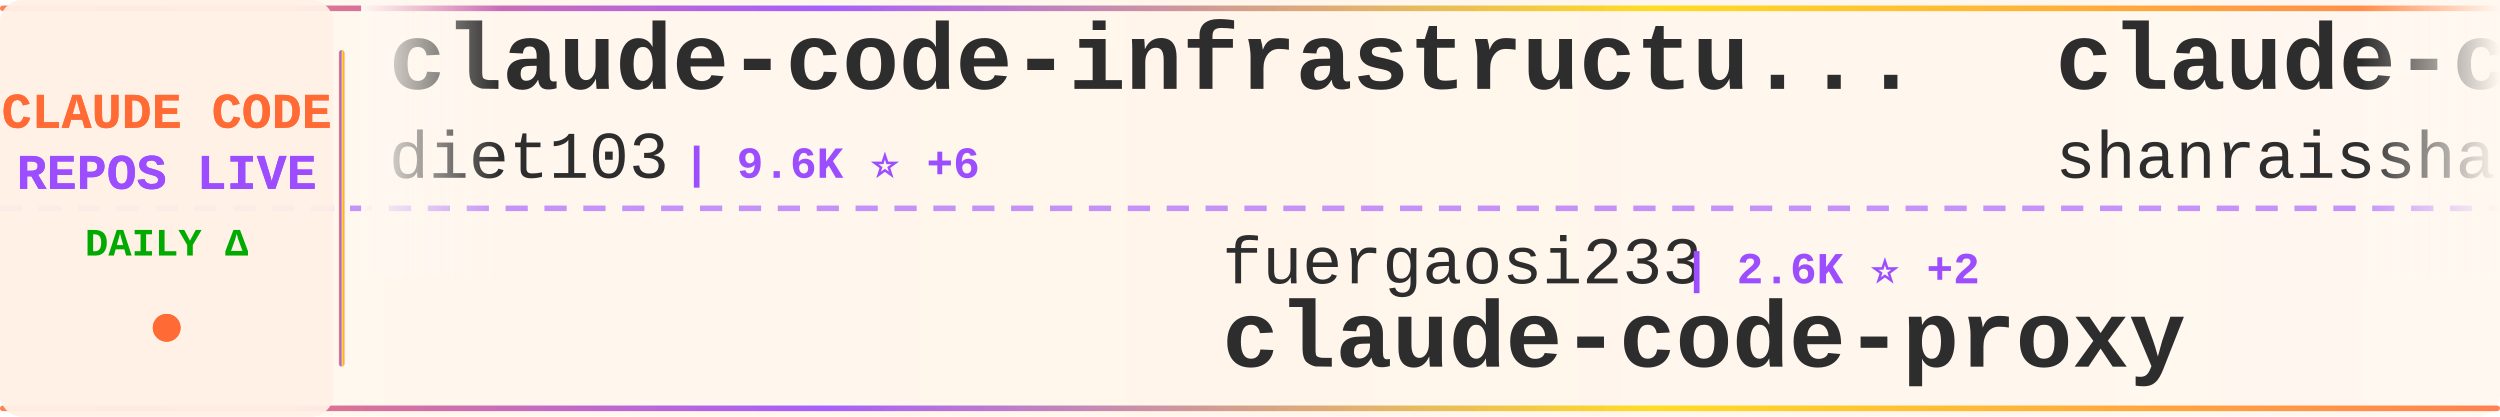
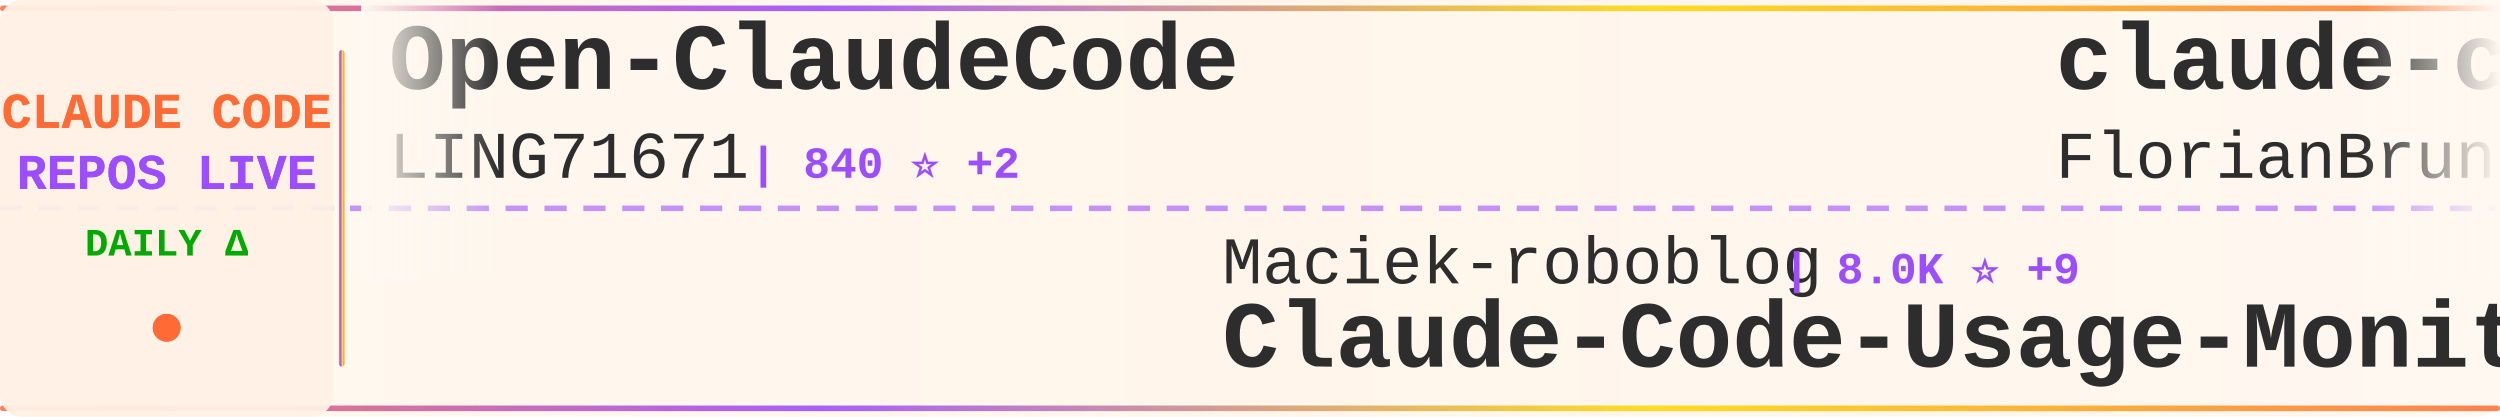
<svg xmlns="http://www.w3.org/2000/svg" width="900" height="150">
  <defs>
    <linearGradient id="tickerBg" x1="0%" y1="0%" x2="100%" y2="0%">
      <stop offset="0%" style="stop-color:#fff8f0;stop-opacity:0.98" />
      <stop offset="50%" style="stop-color:#fff5eb;stop-opacity:1" />
      <stop offset="100%" style="stop-color:#fff8f0;stop-opacity:0.98" />
    </linearGradient>
    <linearGradient id="borderGrad" x1="0%" y1="0%" x2="100%" y2="0%">
      <stop offset="0%" style="stop-color:#FF6B35;stop-opacity:0.85">
        <animate attributeName="stop-opacity" values="0.85;1;0.85" dur="2s" repeatCount="indefinite" />
      </stop>
      <stop offset="33%" style="stop-color:#9C4EFF;stop-opacity:0.9">
        <animate attributeName="stop-opacity" values="0.9;1;0.9" dur="2.2s" repeatCount="indefinite" />
      </stop>
      <stop offset="66%" style="stop-color:#FFD700;stop-opacity:0.85">
        <animate attributeName="stop-opacity" values="0.85;1;0.85" dur="1.8s" repeatCount="indefinite" />
      </stop>
      <stop offset="100%" style="stop-color:#FF6B35;stop-opacity:0.85">
        <animate attributeName="stop-opacity" values="0.85;1;0.85" dur="2s" repeatCount="indefinite" />
      </stop>
    </linearGradient>
    <filter id="textGlow">
      <feGaussianBlur stdDeviation="0.15" result="coloredBlur" />
      <feMerge>
        <feMergeNode in="coloredBlur" />
        <feMergeNode in="SourceGraphic" />
      </feMerge>
    </filter>
    <filter id="metricGlow">
      <feGaussianBlur stdDeviation="0.2" result="coloredBlur" />
      <feMerge>
        <feMergeNode in="coloredBlur" />
        <feMergeNode in="SourceGraphic" />
      </feMerge>
    </filter>
    <linearGradient id="leftFade" x1="0%" y1="0%" x2="100%" y2="0%">
      <stop offset="0%" style="stop-color:#fff8f0;stop-opacity:1" />
      <stop offset="100%" style="stop-color:#fff8f0;stop-opacity:0" />
    </linearGradient>
    <linearGradient id="rightFade" x1="0%" y1="0%" x2="100%" y2="0%">
      <stop offset="0%" style="stop-color:#fff8f0;stop-opacity:0" />
      <stop offset="100%" style="stop-color:#fff8f0;stop-opacity:1" />
    </linearGradient>
  </defs>
  <rect width="900" height="150" fill="url(#tickerBg)" rx="8" />
  <rect x="0" y="2" width="900" height="2" fill="url(#borderGrad)" rx="1" />
  <rect x="0" y="146" width="900" height="2" fill="url(#borderGrad)" rx="1" />
  <line x1="0" y1="75" x2="900" y2="75" stroke="#9C4EFF" stroke-width="2" stroke-dasharray="8 6" opacity="0.6" />
  <rect x="0" y="0" width="120" height="150" fill="#fff0e6" opacity="0.95" rx="8" />
  <text x="60" y="46" font-family="'Courier New', monospace" font-size="18" font-weight="bold" fill="#FF6B35" text-anchor="middle" filter="url(#textGlow)">
    CLAUDE CODE
  </text>
  <text x="60" y="68" font-family="'Courier New', monospace" font-size="18" font-weight="bold" fill="#9C4EFF" text-anchor="middle" filter="url(#textGlow)">
    REPOS LIVE
  </text>
  <text x="60" y="92" font-family="'Courier New', monospace" font-size="14" font-weight="bold" fill="#00aa00" text-anchor="middle">
    DAILY Δ
  </text>
  <circle cx="60" cy="118" r="5" fill="#FF6B35" filter="url(#metricGlow)">
    <animate attributeName="r" values="4;6;4" dur="1.5s" repeatCount="indefinite" />
    <animate attributeName="opacity" values="0.6;1;0.6" dur="1.5s" repeatCount="indefinite" />
  </circle>
  <rect x="122" y="18" width="2" height="114" fill="url(#borderGrad)" rx="1" />
  <clipPath id="tickerClip">
    <rect x="130" y="0" width="770" height="150" />
  </clipPath>
  <g clip-path="url(#tickerClip)">
    <g id="tickerItems">
      <animateTransform attributeName="transform" attributeType="XML" type="translate" from="0 0" to="-3000 0" dur="54s" repeatCount="indefinite" />
      <g transform="translate(0, 0)">
-         <text x="140" y="32" font-family="'Courier New', monospace" font-size="34" font-weight="bold" fill="#2d2d2d">claude-code-infrastructu...</text>
-         <text x="140" y="64" font-family="'Courier New', monospace" font-size="24" font-weight="normal" fill="#2d2d2d" opacity="1.0">diet103</text>
-         <text x="246" y="64" font-family="'Courier New', monospace" font-size="16" font-weight="bold" fill="#9C4EFF"> | 9.6K ⭐ +6</text>
+         <text x="140" y="32" font-family="'Courier New', monospace" font-size="34" font-weight="bold" fill="#2d2d2d">Open-ClaudeCode</text>
+         <text x="140" y="64" font-family="'Courier New', monospace" font-size="24" font-weight="normal" fill="#2d2d2d" opacity="1.0">LING71671</text>
+         <text x="270" y="64" font-family="'Courier New', monospace" font-size="16" font-weight="bold" fill="#9C4EFF"> | 840 ⭐ +2</text>
      </g>
      <g transform="translate(300, 0)">
-         <text x="140" y="102" font-family="'Courier New', monospace" font-size="24" font-weight="normal" fill="#2d2d2d" opacity="1.0">fuergaosi233</text>
-         <text x="306" y="102" font-family="'Courier New', monospace" font-size="16" font-weight="bold" fill="#9C4EFF"> | 2.6K ⭐ +2</text>
-         <text x="140" y="132" font-family="'Courier New', monospace" font-size="34" font-weight="bold" fill="#2d2d2d">claude-code-proxy</text>
+         <text x="140" y="102" font-family="'Courier New', monospace" font-size="24" font-weight="normal" fill="#2d2d2d" opacity="1.0">Maciek-roboblog</text>
+         <text x="342" y="102" font-family="'Courier New', monospace" font-size="16" font-weight="bold" fill="#9C4EFF"> | 8.0K ⭐ +9</text>
+         <text x="140" y="132" font-family="'Courier New', monospace" font-size="34" font-weight="bold" fill="#2d2d2d">Claude-Code-Usage-Monito...</text>
      </g>
      <g transform="translate(600, 0)">
-         <text x="140" y="32" font-family="'Courier New', monospace" font-size="34" font-weight="bold" fill="#2d2d2d">claude-code-best-practic...</text>
-         <text x="140" y="64" font-family="'Courier New', monospace" font-size="24" font-weight="normal" fill="#2d2d2d" opacity="1.0">shanraisshan</text>
-         <text x="306" y="64" font-family="'Courier New', monospace" font-size="16" font-weight="bold" fill="#9C4EFF"> | 53.6K ⭐ +164</text>
+         <text x="140" y="32" font-family="'Courier New', monospace" font-size="34" font-weight="bold" fill="#2d2d2d">claude-code-ultimate-gui...</text>
+         <text x="140" y="64" font-family="'Courier New', monospace" font-size="24" font-weight="normal" fill="#2d2d2d" opacity="1.0">FlorianBruniaux</text>
+         <text x="342" y="64" font-family="'Courier New', monospace" font-size="16" font-weight="bold" fill="#9C4EFF"> | 4.4K ⭐ +22</text>
      </g>
      <g transform="translate(900, 0)">
-         <text x="140" y="102" font-family="'Courier New', monospace" font-size="24" font-weight="normal" fill="#2d2d2d" opacity="1.0">alejandrobalderas</text>
-         <text x="366" y="102" font-family="'Courier New', monospace" font-size="16" font-weight="bold" fill="#9C4EFF"> | 1.9K ⭐ +7</text>
-         <text x="140" y="132" font-family="'Courier New', monospace" font-size="34" font-weight="bold" fill="#2d2d2d">claude-code-from-source</text>
+         <text x="140" y="102" font-family="'Courier New', monospace" font-size="24" font-weight="normal" fill="#2d2d2d" opacity="1.0">Alishahryar1</text>
+         <text x="306" y="102" font-family="'Courier New', monospace" font-size="16" font-weight="bold" fill="#9C4EFF"> | 25.6K ⭐ +433</text>
+         <text x="140" y="132" font-family="'Courier New', monospace" font-size="34" font-weight="bold" fill="#2d2d2d">free-claude-code</text>
      </g>
      <g transform="translate(1200, 0)">
-         <text x="140" y="32" font-family="'Courier New', monospace" font-size="34" font-weight="bold" fill="#2d2d2d">claude-plugins-official</text>
-         <text x="140" y="64" font-family="'Courier New', monospace" font-size="24" font-weight="normal" fill="#2d2d2d" opacity="1.0">anthropics</text>
-         <text x="282" y="64" font-family="'Courier New', monospace" font-size="16" font-weight="bold" fill="#9C4EFF"> | 19.7K ⭐ +120</text>
+         <text x="140" y="32" font-family="'Courier New', monospace" font-size="34" font-weight="bold" fill="#2d2d2d">claude-code-showcase</text>
+         <text x="140" y="64" font-family="'Courier New', monospace" font-size="24" font-weight="normal" fill="#2d2d2d" opacity="1.0">ChrisWiles</text>
+         <text x="282" y="64" font-family="'Courier New', monospace" font-size="16" font-weight="bold" fill="#9C4EFF"> | 5.9K ⭐ +2</text>
      </g>
      <g transform="translate(1500, 0)">
-         <text x="140" y="102" font-family="'Courier New', monospace" font-size="24" font-weight="normal" fill="#2d2d2d" opacity="1.0">Pimzino</text>
-         <text x="246" y="102" font-family="'Courier New', monospace" font-size="16" font-weight="bold" fill="#9C4EFF"> | 3.7K ⭐ +1</text>
-         <text x="140" y="132" font-family="'Courier New', monospace" font-size="34" font-weight="bold" fill="#2d2d2d">claude-code-spec-workflo...</text>
+         <text x="140" y="102" font-family="'Courier New', monospace" font-size="24" font-weight="normal" fill="#2d2d2d" opacity="1.0">farion1231</text>
+         <text x="282" y="102" font-family="'Courier New', monospace" font-size="16" font-weight="bold" fill="#9C4EFF"> | 74.5K ⭐ +1.1K</text>
+         <text x="140" y="132" font-family="'Courier New', monospace" font-size="34" font-weight="bold" fill="#2d2d2d">cc-switch</text>
      </g>
      <g transform="translate(1800, 0)">
-         <text x="140" y="32" font-family="'Courier New', monospace" font-size="34" font-weight="bold" fill="#2d2d2d">antigravity-awesome-skil...</text>
-         <text x="140" y="64" font-family="'Courier New', monospace" font-size="24" font-weight="normal" fill="#2d2d2d" opacity="1.0">sickn33</text>
-         <text x="246" y="64" font-family="'Courier New', monospace" font-size="16" font-weight="bold" fill="#9C4EFF"> | 37.9K ⭐ +111</text>
+         <text x="140" y="32" font-family="'Courier New', monospace" font-size="34" font-weight="bold" fill="#2d2d2d">claude-code-proxy</text>
+         <text x="140" y="64" font-family="'Courier New', monospace" font-size="24" font-weight="normal" fill="#2d2d2d" opacity="1.0">1rgs</text>
+         <text x="210" y="64" font-family="'Courier New', monospace" font-size="16" font-weight="bold" fill="#9C4EFF"> | 3.6K ⭐ +6</text>
      </g>
      <g transform="translate(2100, 0)">
-         <text x="140" y="102" font-family="'Courier New', monospace" font-size="24" font-weight="normal" fill="#2d2d2d" opacity="1.0">777genius</text>
-         <text x="270" y="102" font-family="'Courier New', monospace" font-size="16" font-weight="bold" fill="#9C4EFF"> | 913 ⭐ +1</text>
-         <text x="140" y="132" font-family="'Courier New', monospace" font-size="34" font-weight="bold" fill="#2d2d2d">claude-code-source-code</text>
+         <text x="140" y="102" font-family="'Courier New', monospace" font-size="24" font-weight="normal" fill="#2d2d2d" opacity="1.0">wshobson</text>
+         <text x="258" y="102" font-family="'Courier New', monospace" font-size="16" font-weight="bold" fill="#9C4EFF"> | 35.6K ⭐ +59</text>
+         <text x="140" y="132" font-family="'Courier New', monospace" font-size="34" font-weight="bold" fill="#2d2d2d">agents</text>
      </g>
      <g transform="translate(2400, 0)">
-         <text x="140" y="32" font-family="'Courier New', monospace" font-size="34" font-weight="bold" fill="#2d2d2d">ClaudeCode</text>
-         <text x="140" y="64" font-family="'Courier New', monospace" font-size="24" font-weight="normal" fill="#2d2d2d" opacity="1.0">guanshan</text>
-         <text x="258" y="64" font-family="'Courier New', monospace" font-size="16" font-weight="bold" fill="#9C4EFF"> | 59 ⭐</text>
+         <text x="140" y="32" font-family="'Courier New', monospace" font-size="34" font-weight="bold" fill="#2d2d2d">awesome-claude-code-suba...</text>
+         <text x="140" y="64" font-family="'Courier New', monospace" font-size="24" font-weight="normal" fill="#2d2d2d" opacity="1.0">VoltAgent</text>
+         <text x="270" y="64" font-family="'Courier New', monospace" font-size="16" font-weight="bold" fill="#9C4EFF"> | 20.1K ⭐ +72</text>
      </g>
      <g transform="translate(2700, 0)">
-         <text x="140" y="102" font-family="'Courier New', monospace" font-size="24" font-weight="normal" fill="#2d2d2d" opacity="1.0">AICoderTudou</text>
-         <text x="306" y="102" font-family="'Courier New', monospace" font-size="16" font-weight="bold" fill="#9C4EFF"> | 502 ⭐ +1</text>
-         <text x="140" y="132" font-family="'Courier New', monospace" font-size="34" font-weight="bold" fill="#2d2d2d">claude-code-tudou</text>
+         <text x="140" y="102" font-family="'Courier New', monospace" font-size="24" font-weight="normal" fill="#2d2d2d" opacity="1.0">Windy3f3f3f3f</text>
+         <text x="318" y="102" font-family="'Courier New', monospace" font-size="16" font-weight="bold" fill="#9C4EFF"> | 1.2K ⭐ +12</text>
+         <text x="140" y="132" font-family="'Courier New', monospace" font-size="34" font-weight="bold" fill="#2d2d2d">claude-code-from-scratch</text>
      </g>
      <g transform="translate(3000, 0)">
-         <text x="140" y="32" font-family="'Courier New', monospace" font-size="34" font-weight="bold" fill="#2d2d2d">claude-code-infrastructu...</text>
-         <text x="140" y="64" font-family="'Courier New', monospace" font-size="24" font-weight="normal" fill="#2d2d2d" opacity="1.0">diet103</text>
-         <text x="246" y="64" font-family="'Courier New', monospace" font-size="16" font-weight="bold" fill="#9C4EFF"> | 9.6K ⭐ +6</text>
+         <text x="140" y="32" font-family="'Courier New', monospace" font-size="34" font-weight="bold" fill="#2d2d2d">Open-ClaudeCode</text>
+         <text x="140" y="64" font-family="'Courier New', monospace" font-size="24" font-weight="normal" fill="#2d2d2d" opacity="1.0">LING71671</text>
+         <text x="270" y="64" font-family="'Courier New', monospace" font-size="16" font-weight="bold" fill="#9C4EFF"> | 840 ⭐ +2</text>
      </g>
      <g transform="translate(3300, 0)">
-         <text x="140" y="102" font-family="'Courier New', monospace" font-size="24" font-weight="normal" fill="#2d2d2d" opacity="1.0">fuergaosi233</text>
-         <text x="306" y="102" font-family="'Courier New', monospace" font-size="16" font-weight="bold" fill="#9C4EFF"> | 2.6K ⭐ +2</text>
-         <text x="140" y="132" font-family="'Courier New', monospace" font-size="34" font-weight="bold" fill="#2d2d2d">claude-code-proxy</text>
+         <text x="140" y="102" font-family="'Courier New', monospace" font-size="24" font-weight="normal" fill="#2d2d2d" opacity="1.0">Maciek-roboblog</text>
+         <text x="342" y="102" font-family="'Courier New', monospace" font-size="16" font-weight="bold" fill="#9C4EFF"> | 8.0K ⭐ +9</text>
+         <text x="140" y="132" font-family="'Courier New', monospace" font-size="34" font-weight="bold" fill="#2d2d2d">Claude-Code-Usage-Monito...</text>
      </g>
      <g transform="translate(3600, 0)">
-         <text x="140" y="32" font-family="'Courier New', monospace" font-size="34" font-weight="bold" fill="#2d2d2d">claude-code-best-practic...</text>
-         <text x="140" y="64" font-family="'Courier New', monospace" font-size="24" font-weight="normal" fill="#2d2d2d" opacity="1.0">shanraisshan</text>
-         <text x="306" y="64" font-family="'Courier New', monospace" font-size="16" font-weight="bold" fill="#9C4EFF"> | 53.6K ⭐ +164</text>
+         <text x="140" y="32" font-family="'Courier New', monospace" font-size="34" font-weight="bold" fill="#2d2d2d">claude-code-ultimate-gui...</text>
+         <text x="140" y="64" font-family="'Courier New', monospace" font-size="24" font-weight="normal" fill="#2d2d2d" opacity="1.0">FlorianBruniaux</text>
+         <text x="342" y="64" font-family="'Courier New', monospace" font-size="16" font-weight="bold" fill="#9C4EFF"> | 4.4K ⭐ +22</text>
      </g>
      <g transform="translate(3900, 0)">
-         <text x="140" y="102" font-family="'Courier New', monospace" font-size="24" font-weight="normal" fill="#2d2d2d" opacity="1.0">alejandrobalderas</text>
-         <text x="366" y="102" font-family="'Courier New', monospace" font-size="16" font-weight="bold" fill="#9C4EFF"> | 1.9K ⭐ +7</text>
-         <text x="140" y="132" font-family="'Courier New', monospace" font-size="34" font-weight="bold" fill="#2d2d2d">claude-code-from-source</text>
+         <text x="140" y="102" font-family="'Courier New', monospace" font-size="24" font-weight="normal" fill="#2d2d2d" opacity="1.0">Alishahryar1</text>
+         <text x="306" y="102" font-family="'Courier New', monospace" font-size="16" font-weight="bold" fill="#9C4EFF"> | 25.6K ⭐ +433</text>
+         <text x="140" y="132" font-family="'Courier New', monospace" font-size="34" font-weight="bold" fill="#2d2d2d">free-claude-code</text>
      </g>
    </g>
  </g>
  <rect x="130" y="0" width="50" height="100" fill="url(#leftFade)" />
  <rect x="850" y="0" width="50" height="100" fill="url(#rightFade)" />
</svg>
